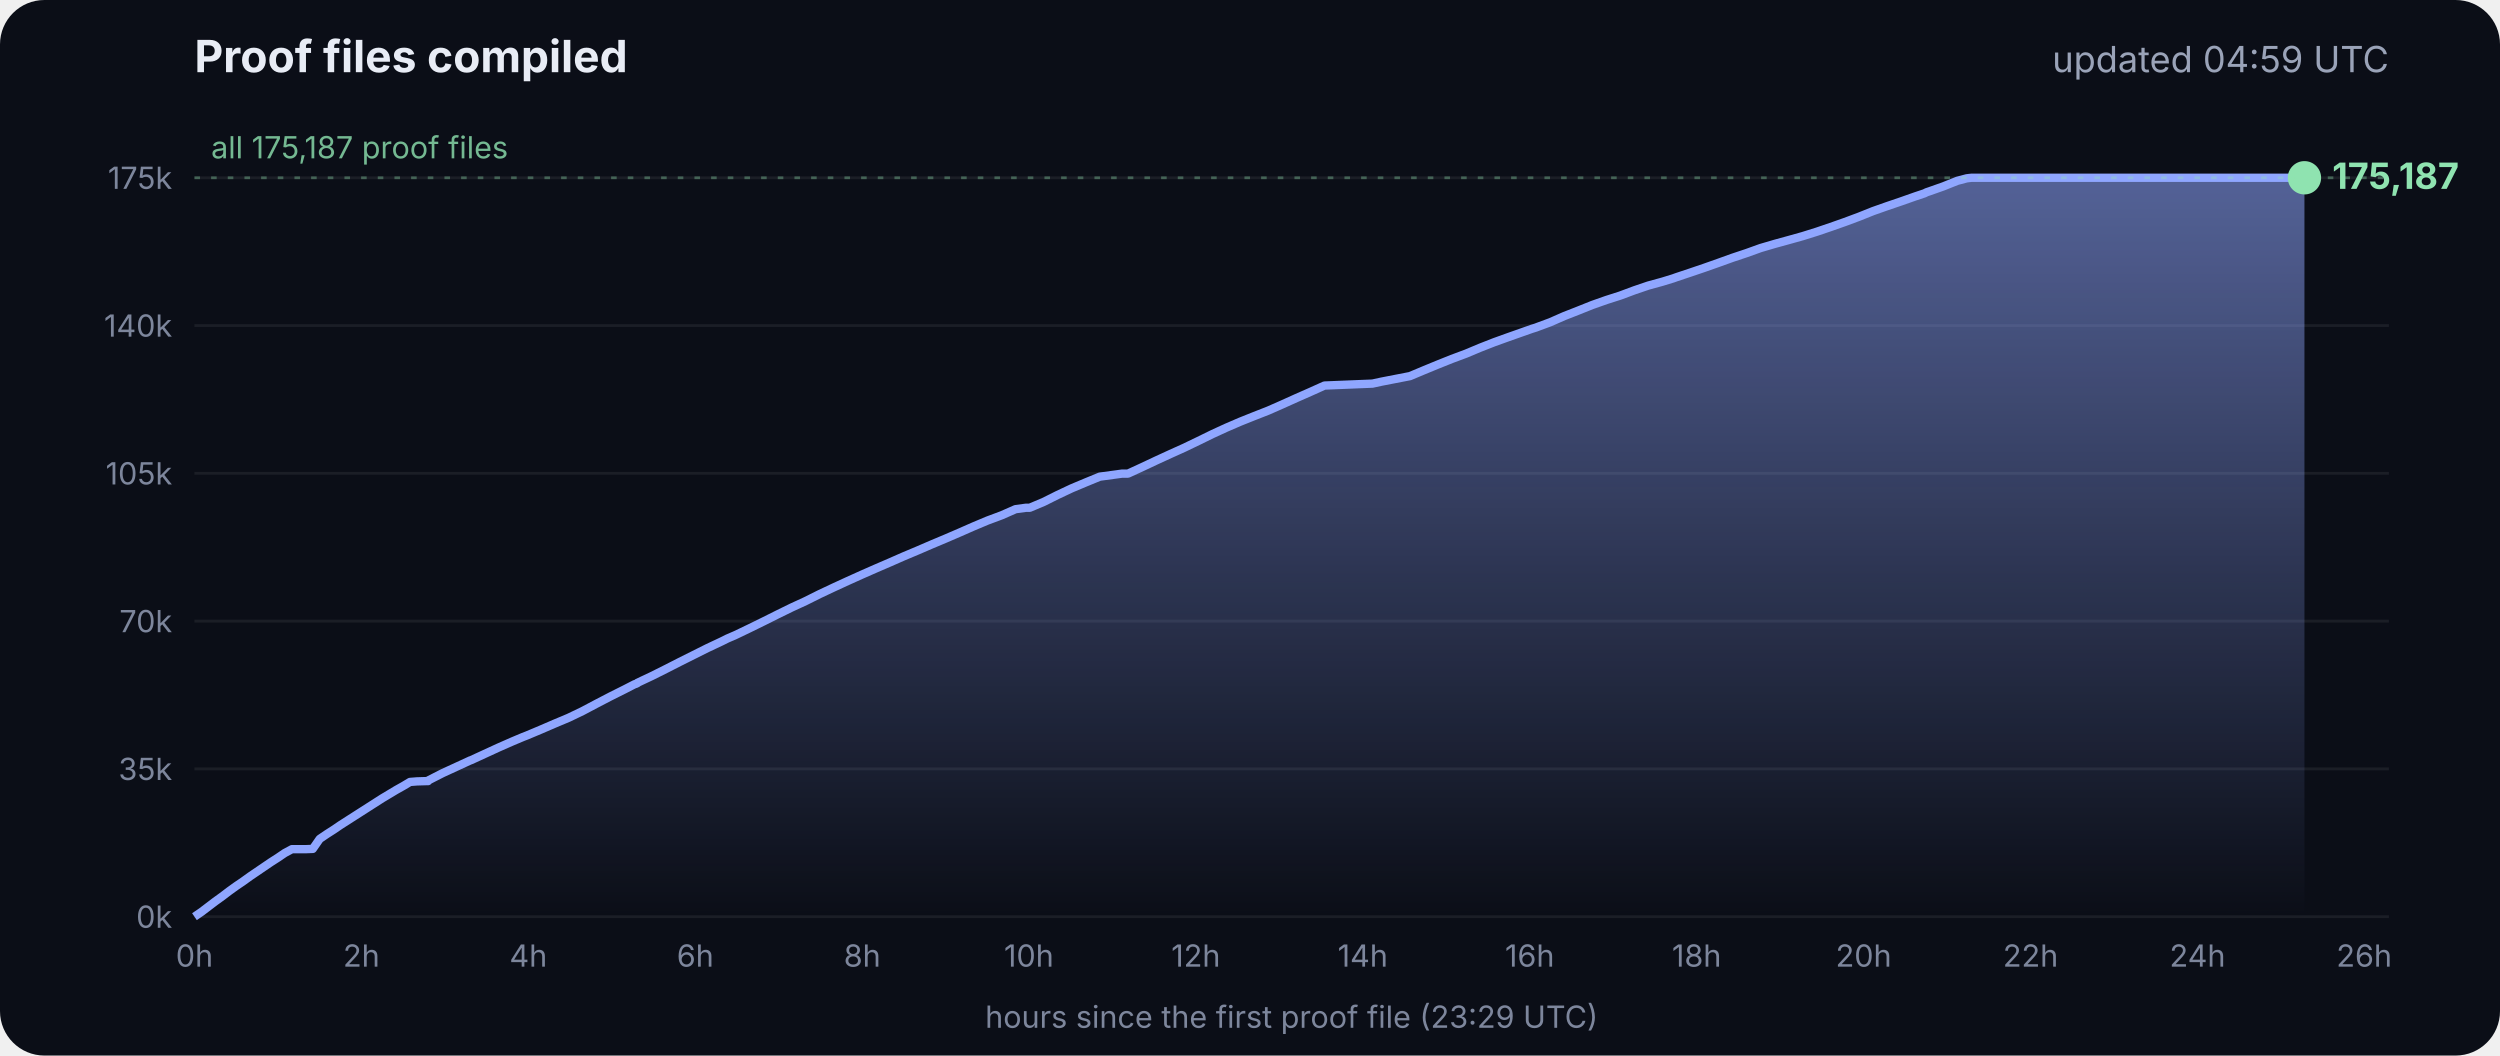
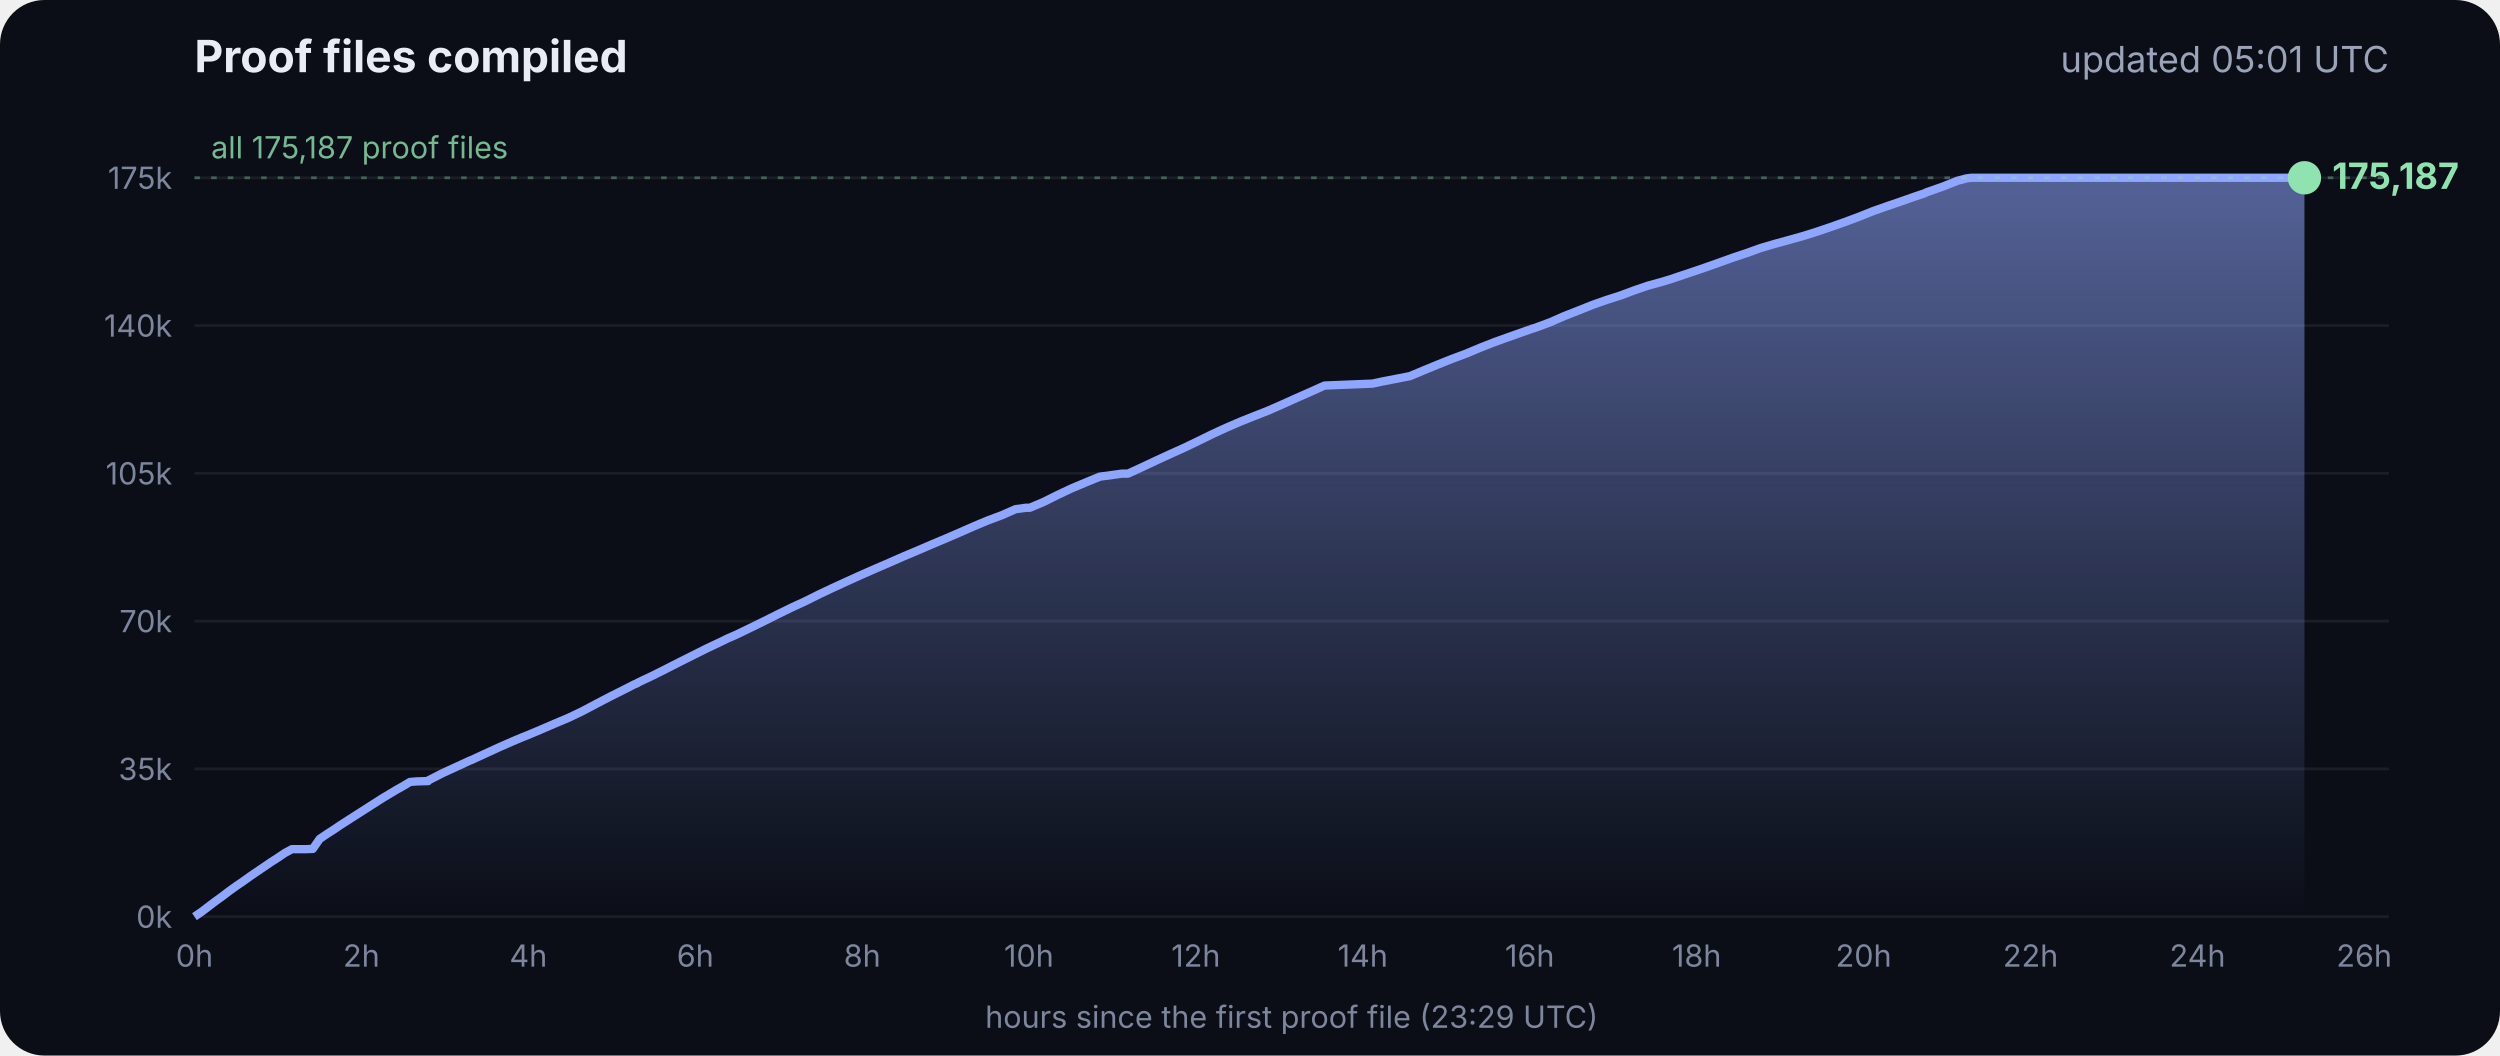
<svg xmlns="http://www.w3.org/2000/svg" viewBox="0 0 900 380" font-family="Inter, -apple-system, Segoe UI, sans-serif">
  <defs>
    <linearGradient id="g" x1="0" y1="0" x2="0" y2="1">
      <stop offset="0" stop-color="#8fa6ff" stop-opacity=".55" />
      <stop offset="1" stop-color="#8fa6ff" stop-opacity="0" />
    </linearGradient>
  </defs>
  <rect width="900" height="380" rx="16" fill="#0b0e17" />
  <text x="70" y="26" fill="#e8ecf5" font-size="16" font-weight="700">Proof files compiled</text>
-   <text x="860" y="26" fill="#9aa3b8" font-size="13" text-anchor="end">updated 04:59 UTC</text>
+   <text x="860" y="26" fill="#9aa3b8" font-size="13" text-anchor="end">updated 05:01 UTC</text>
  <line x1="70" x2="860" y1="330.0" y2="330.0" stroke="#ffffff" stroke-opacity=".07" />
  <text x="62" y="334.0" fill="#7d869c" font-size="11" text-anchor="end">0k</text>
  <line x1="70" x2="860" y1="276.8" y2="276.8" stroke="#ffffff" stroke-opacity=".07" />
  <text x="62" y="280.8" fill="#7d869c" font-size="11" text-anchor="end">35k</text>
  <line x1="70" x2="860" y1="223.6" y2="223.6" stroke="#ffffff" stroke-opacity=".07" />
  <text x="62" y="227.6" fill="#7d869c" font-size="11" text-anchor="end">70k</text>
  <line x1="70" x2="860" y1="170.4" y2="170.4" stroke="#ffffff" stroke-opacity=".07" />
  <text x="62" y="174.4" fill="#7d869c" font-size="11" text-anchor="end">105k</text>
  <line x1="70" x2="860" y1="117.2" y2="117.2" stroke="#ffffff" stroke-opacity=".07" />
  <text x="62" y="121.2" fill="#7d869c" font-size="11" text-anchor="end">140k</text>
  <line x1="70" x2="860" y1="64.0" y2="64.0" stroke="#ffffff" stroke-opacity=".07" />
  <text x="62" y="68.0" fill="#7d869c" font-size="11" text-anchor="end">175k</text>
  <text x="70.0" y="348" fill="#7d869c" font-size="11" text-anchor="middle">0h</text>
  <text x="130.1" y="348" fill="#7d869c" font-size="11" text-anchor="middle">2h</text>
  <text x="190.2" y="348" fill="#7d869c" font-size="11" text-anchor="middle">4h</text>
  <text x="250.3" y="348" fill="#7d869c" font-size="11" text-anchor="middle">6h</text>
  <text x="310.4" y="348" fill="#7d869c" font-size="11" text-anchor="middle">8h</text>
  <text x="370.4" y="348" fill="#7d869c" font-size="11" text-anchor="middle">10h</text>
  <text x="430.5" y="348" fill="#7d869c" font-size="11" text-anchor="middle">12h</text>
  <text x="490.6" y="348" fill="#7d869c" font-size="11" text-anchor="middle">14h</text>
  <text x="550.7" y="348" fill="#7d869c" font-size="11" text-anchor="middle">16h</text>
  <text x="610.8" y="348" fill="#7d869c" font-size="11" text-anchor="middle">18h</text>
  <text x="670.9" y="348" fill="#7d869c" font-size="11" text-anchor="middle">20h</text>
  <text x="731.0" y="348" fill="#7d869c" font-size="11" text-anchor="middle">22h</text>
  <text x="791.1" y="348" fill="#7d869c" font-size="11" text-anchor="middle">24h</text>
  <text x="851.1" y="348" fill="#7d869c" font-size="11" text-anchor="middle">26h</text>
  <polygon points="70.0,330.0 70.0,330.0 72.5,328.3 75.0,326.4 77.5,324.5 80.0,322.7 82.5,320.8 85.0,319.0 87.5,317.3 90.0,315.5 92.5,313.8 95.0,312.1 97.5,310.4 100.0,308.8 102.5,307.1 105.1,305.7 107.6,305.7 110.1,305.7 112.6,305.6 115.1,302.0 117.6,300.3 120.1,298.7 122.6,297.0 125.1,295.4 127.6,293.8 130.1,292.2 132.6,290.6 135.1,289.0 137.6,287.4 140.1,285.9 142.6,284.4 145.1,283.0 147.6,281.5 150.1,281.3 153.5,281.2 153.7,281.2 154.1,281.2 154.3,280.9 159.4,278.3 164.4,276.0 169.4,273.7 169.5,273.7 174.5,271.4 179.5,269.1 184.5,266.9 188.3,265.3 189.6,264.8 194.6,262.7 199.7,260.5 204.7,258.4 209.7,256.0 214.8,253.3 219.8,250.7 224.8,248.2 228.5,246.3 228.9,246.2 229.5,245.9 229.5,245.8 234.6,243.4 239.6,240.9 244.7,238.3 249.7,235.8 254.7,233.3 259.8,230.9 261.8,229.9 264.8,228.6 269.8,226.2 274.9,223.7 279.9,221.2 285.0,218.7 290.0,216.4 295.0,213.9 300.1,211.5 305.1,209.2 310.2,206.9 315.2,204.7 320.3,202.5 325.3,200.3 330.3,198.2 335.4,196.0 340.4,193.9 345.5,191.7 350.5,189.5 355.5,187.4 360.6,185.5 365.6,183.3 369.3,182.8 370.7,182.8 375.7,180.7 380.7,178.2 385.8,175.8 390.8,173.7 395.9,171.6 404.0,170.5 406.1,170.5 411.1,168.2 416.2,165.8 421.2,163.5 426.3,161.2 431.3,158.8 436.4,156.3 441.4,154.0 446.5,151.8 451.5,149.8 456.6,147.8 461.6,145.6 466.7,143.3 471.7,141.1 476.8,138.8 494.1,138.1 497.3,137.4 507.6,135.4 512.6,133.3 517.7,131.2 522.7,129.2 527.8,127.3 532.8,125.2 537.9,123.2 542.9,121.4 548.0,119.6 551.4,118.4 553.0,117.9 553.5,117.7 558.1,116.0 563.1,113.8 568.2,111.8 573.2,109.8 578.3,108.0 583.3,106.4 588.4,104.5 593.4,102.8 598.5,101.4 602.4,100.2 603.5,99.8 608.6,98.1 613.6,96.4 618.7,94.6 623.7,92.8 628.8,91.1 633.8,89.3 635.5,88.8 638.9,87.8 644.0,86.4 649.0,85.0 654.1,83.4 659.1,81.7 664.2,79.9 669.3,78.0 674.3,76.0 679.4,74.2 684.4,72.5 689.5,70.7 692.8,69.6 693.6,69.2 694.5,68.9 699.6,67.1 704.6,65.1 708.0,64.2 708.8,64.1 709.7,64.0 713.4,64.0 715.2,64.0 718.5,64.0 723.5,64.0 728.6,64.0 733.7,64.0 738.7,64.0 743.7,64.0 748.8,64.0 753.9,64.0 758.9,64.0 764.0,64.0 769.0,64.0 774.1,64.0 779.1,64.0 784.2,64.0 789.2,64.0 794.3,64.0 797.0,64.0 798.2,64.0 799.3,64.0 804.4,64.0 809.4,64.0 814.5,64.0 818.9,64.0 819.1,64.0 819.5,64.0 822.0,64.0 824.6,64.0 826.0,64.0 826.0,64.0 826.4,64.0 828.9,64.0 829.2,64.0 829.6,64.0 829.6,330.0" fill="url(#g)" />
  <polyline points="70.0,330.0 72.5,328.3 75.0,326.4 77.5,324.5 80.0,322.7 82.5,320.8 85.0,319.0 87.5,317.3 90.0,315.5 92.5,313.8 95.0,312.1 97.5,310.4 100.0,308.8 102.5,307.1 105.1,305.7 107.6,305.7 110.1,305.7 112.6,305.6 115.1,302.0 117.6,300.3 120.1,298.7 122.6,297.0 125.1,295.4 127.6,293.8 130.1,292.2 132.6,290.6 135.1,289.0 137.6,287.4 140.1,285.9 142.6,284.4 145.1,283.0 147.6,281.5 150.1,281.3 153.5,281.2 153.7,281.2 154.1,281.2 154.3,280.9 159.4,278.3 164.4,276.0 169.4,273.7 169.5,273.7 174.5,271.4 179.5,269.1 184.5,266.9 188.3,265.3 189.6,264.8 194.6,262.7 199.7,260.5 204.7,258.4 209.7,256.0 214.8,253.3 219.8,250.7 224.8,248.2 228.5,246.3 228.9,246.2 229.5,245.9 229.5,245.8 234.6,243.4 239.6,240.9 244.7,238.3 249.7,235.8 254.7,233.3 259.8,230.9 261.8,229.9 264.8,228.6 269.8,226.2 274.9,223.7 279.9,221.2 285.0,218.7 290.0,216.4 295.0,213.9 300.1,211.5 305.1,209.2 310.2,206.9 315.2,204.7 320.3,202.5 325.3,200.3 330.3,198.2 335.4,196.0 340.4,193.9 345.5,191.7 350.5,189.5 355.5,187.4 360.6,185.5 365.6,183.3 369.3,182.8 370.7,182.8 375.7,180.7 380.7,178.2 385.8,175.8 390.8,173.7 395.9,171.6 404.0,170.5 406.1,170.5 411.1,168.2 416.2,165.8 421.2,163.5 426.3,161.2 431.3,158.8 436.4,156.3 441.4,154.0 446.5,151.8 451.5,149.8 456.6,147.8 461.6,145.6 466.7,143.3 471.7,141.1 476.8,138.8 494.1,138.1 497.3,137.4 507.6,135.4 512.6,133.3 517.7,131.2 522.7,129.2 527.8,127.3 532.8,125.2 537.9,123.2 542.9,121.4 548.0,119.6 551.4,118.4 553.0,117.9 553.5,117.7 558.1,116.0 563.1,113.8 568.2,111.8 573.2,109.8 578.3,108.0 583.3,106.4 588.4,104.5 593.4,102.8 598.5,101.4 602.4,100.2 603.5,99.8 608.6,98.1 613.6,96.4 618.7,94.6 623.7,92.8 628.8,91.1 633.8,89.3 635.5,88.8 638.9,87.8 644.0,86.4 649.0,85.0 654.1,83.4 659.1,81.7 664.2,79.9 669.3,78.0 674.3,76.0 679.4,74.2 684.4,72.5 689.5,70.7 692.8,69.6 693.6,69.2 694.5,68.9 699.6,67.1 704.6,65.1 708.0,64.2 708.8,64.1 709.7,64.0 713.4,64.0 715.2,64.0 718.5,64.0 723.5,64.0 728.6,64.0 733.7,64.0 738.7,64.0 743.7,64.0 748.8,64.0 753.9,64.0 758.9,64.0 764.0,64.0 769.0,64.0 774.1,64.0 779.1,64.0 784.2,64.0 789.2,64.0 794.3,64.0 797.0,64.0 798.2,64.0 799.3,64.0 804.4,64.0 809.4,64.0 814.5,64.0 818.9,64.0 819.1,64.0 819.5,64.0 822.0,64.0 824.6,64.0 826.0,64.0 826.0,64.0 826.4,64.0 828.9,64.0 829.2,64.0 829.6,64.0" fill="none" stroke="#8fa6ff" stroke-width="3" stroke-linejoin="round" />
  <circle cx="829.6" cy="64.0" r="6" fill="#8fe3b0" />
  <text x="839.6" y="68.0" fill="#8fe3b0" font-size="13" font-weight="700">175,187</text>
  <line x1="70" x2="860" y1="64.0" y2="64.0" stroke="#8fe3b0" stroke-opacity=".35" stroke-dasharray="2 4" />
  <text x="76" y="57.0" fill="#8fe3b0" fill-opacity=".8" font-size="11">all 175,187 proof files</text>
  <text x="465" y="370" fill="#7d869c" font-size="11" text-anchor="middle">hours since the first proof file (23:29 UTC)</text>
</svg>
